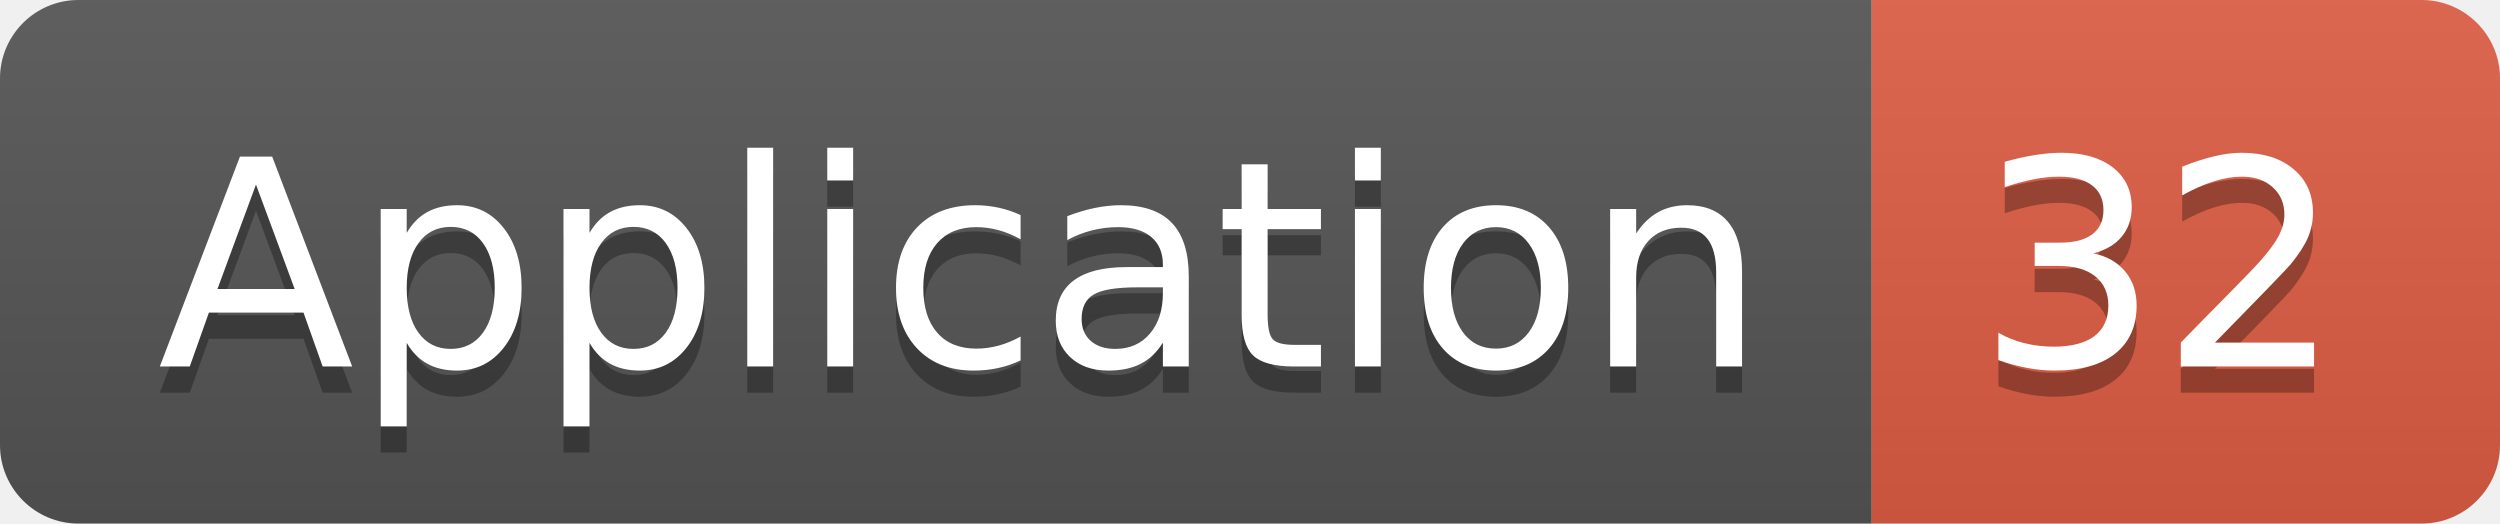
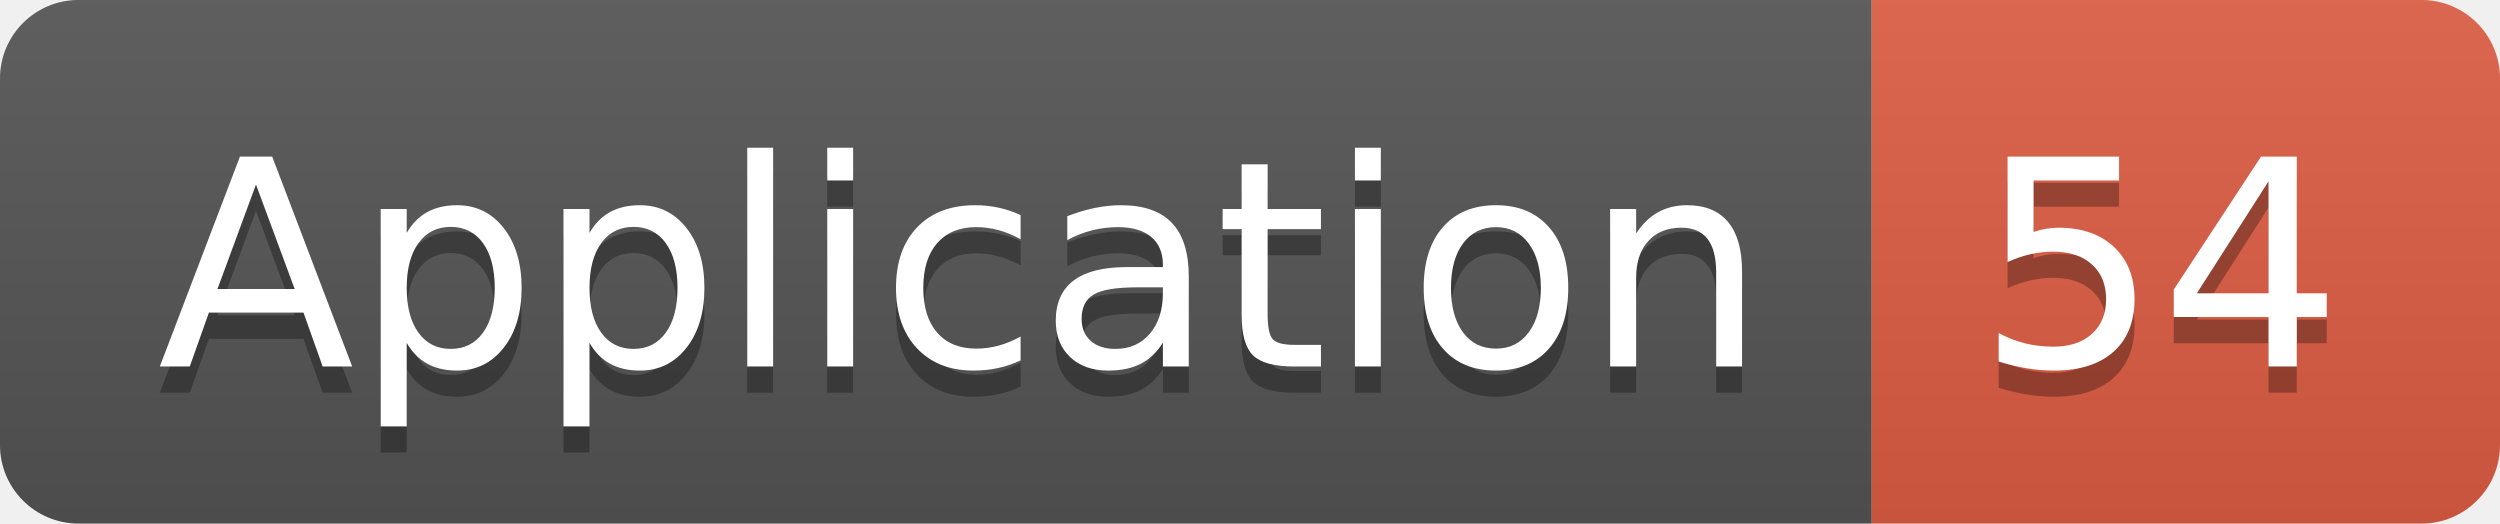
<svg xmlns="http://www.w3.org/2000/svg" width="95.5" height="20">
  <linearGradient id="smooth" x2="0" y2="100%">
    <stop offset="0" stop-color="#bbb" stop-opacity=".1" />
    <stop offset="1" stop-opacity=".1" />
  </linearGradient>
  <clipPath id="round">
    <rect width="95.5" height="20" rx="3" fill="#fff" />
  </clipPath>
  <g clip-path="url(#round)">
    <rect width="71.5" height="20" fill="#555" />
    <rect x="71.5" width="24.0" height="20" fill="#e05d44" />
    <rect width="95.5" height="20" fill="url(#smooth)" />
  </g>
  <g fill="#fff" text-anchor="middle" font-family="DejaVu Sans,Verdana,Geneva,sans-serif" font-size="110">
    <text x="367.5" y="150" fill="#010101" fill-opacity=".3" transform="scale(0.1)" textLength="615.0" lengthAdjust="spacing">Application</text>
    <text x="367.5" y="140" transform="scale(0.1)" textLength="615.0" lengthAdjust="spacing">Application</text>
-     <text x="825.0" y="150" fill="#010101" fill-opacity=".3" transform="scale(0.1)" textLength="140.0" lengthAdjust="spacing">32</text>
-     <text x="825.0" y="140" transform="scale(0.1)" textLength="140.0" lengthAdjust="spacing">32</text>
+     <text x="825.0" y="150" fill="#010101" fill-opacity=".3" transform="scale(0.1)" textLength="140.0" lengthAdjust="spacing">54</text>
+     <text x="825.0" y="140" transform="scale(0.1)" textLength="140.0" lengthAdjust="spacing">54</text>
  </g>
</svg>
